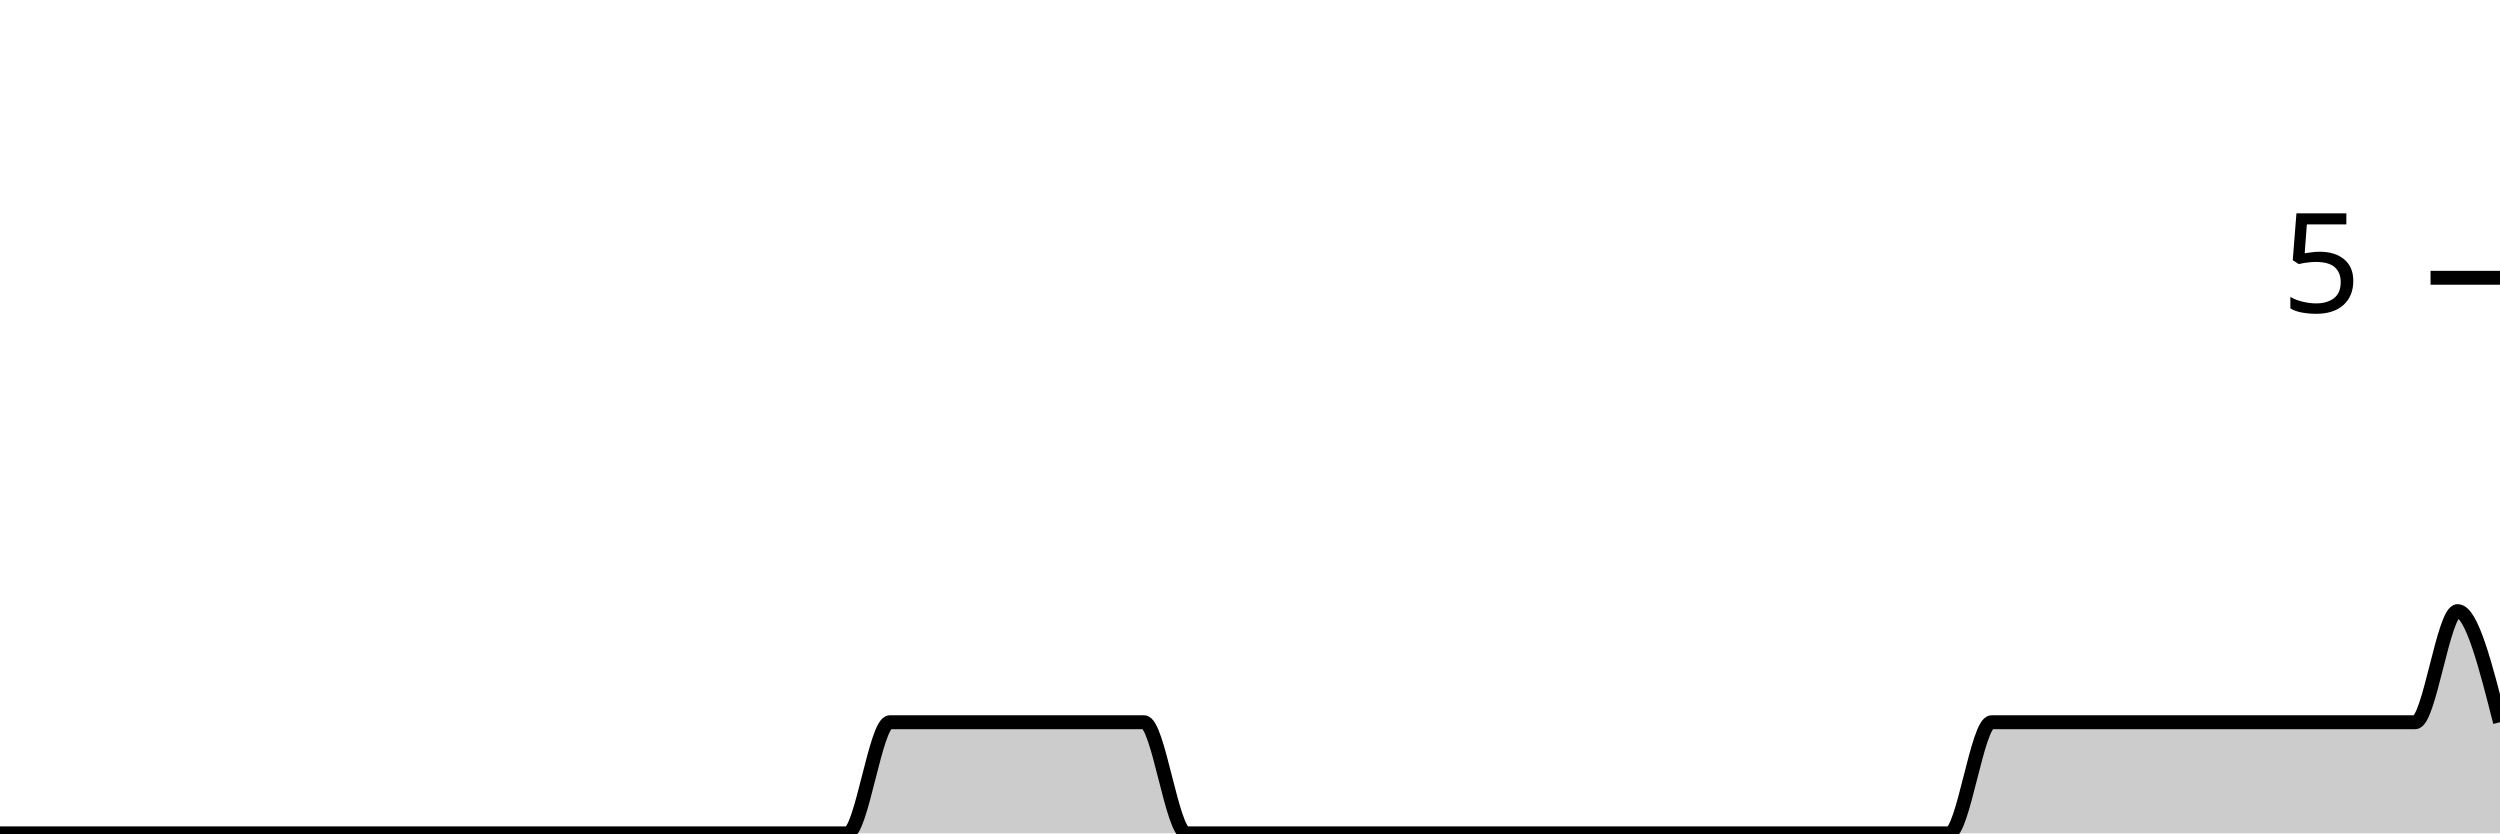
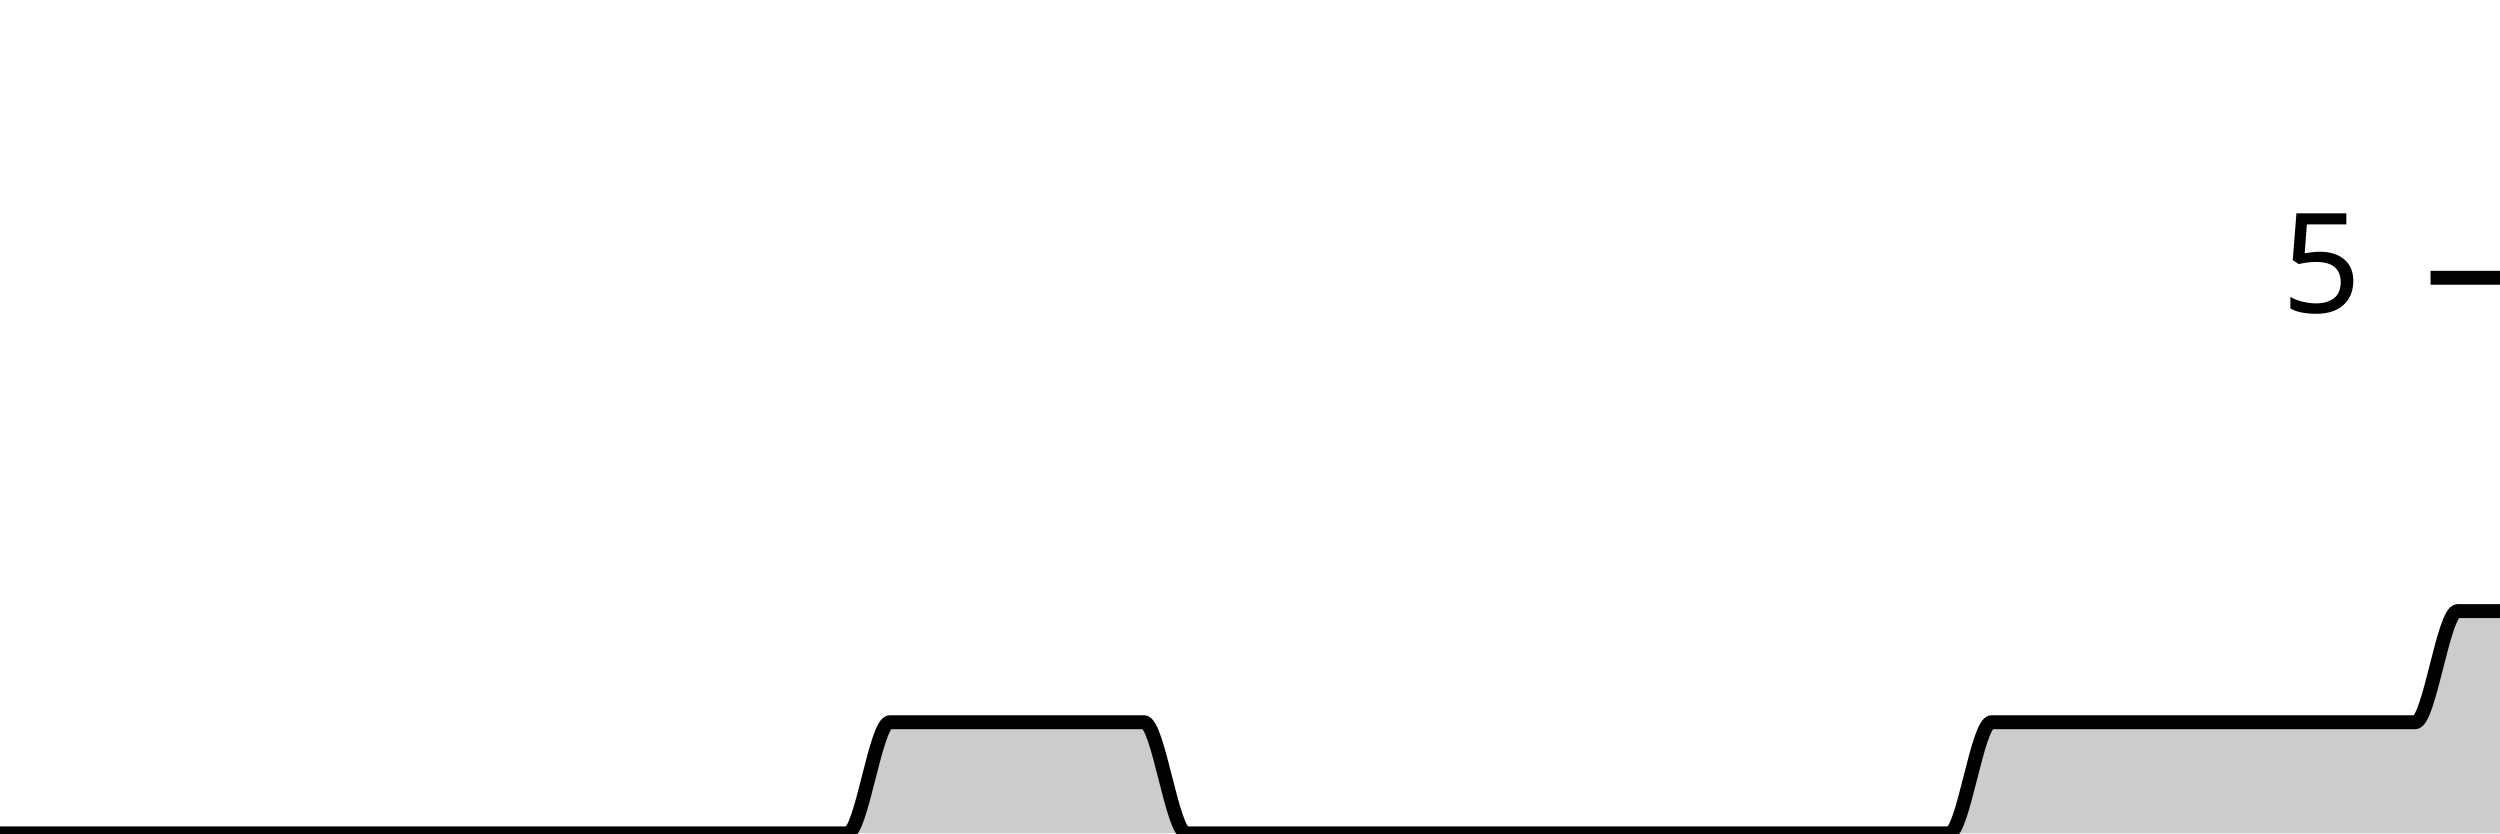
<svg xmlns="http://www.w3.org/2000/svg" viewBox="0 0 180 60">
  <g transform="translate(0,20)">
-     <path class="area" fill="rgba(0, 0, 0, 0.2)" d="M0,40C1.017,40,2.034,40,3.051,40C4.068,40,5.085,40,6.102,40C7.119,40,8.136,40,9.153,40C10.169,40,11.186,40,12.203,40C13.22,40,14.237,40,15.254,40C16.271,40,17.288,40,18.305,40C19.322,40,20.339,40,21.356,40C22.373,40,23.39,40,24.407,40C25.424,40,26.441,40,27.458,40C28.475,40,29.492,40,30.508,40C31.525,40,32.542,40,33.559,40C34.576,40,35.593,40,36.61,40C37.627,40,38.644,40,39.661,40C40.678,40,41.695,40,42.712,40C43.729,40,44.746,40,45.763,40C46.78,40,47.797,40,48.814,40C49.831,40,50.847,40,51.864,40C52.881,40,53.898,40,54.915,40C55.932,40,56.949,40,57.966,40C58.983,40,60,40,61.017,40C62.034,40,63.051,32,64.068,32C65.085,32,66.102,32,67.119,32C68.136,32,69.153,32,70.169,32C71.186,32,72.203,32,73.22,32C74.237,32,75.254,32,76.271,32C77.288,32,78.305,32,79.322,32C80.339,32,81.356,32,82.373,32C83.39,32,84.407,40,85.424,40C86.441,40,87.458,40,88.475,40C89.492,40,90.508,40,91.525,40C92.542,40,93.559,40,94.576,40C95.593,40,96.61,40,97.627,40C98.644,40,99.661,40,100.678,40C101.695,40,102.712,40,103.729,40C104.746,40,105.763,40,106.78,40C107.797,40,108.814,40,109.831,40C110.847,40,111.864,40,112.881,40C113.898,40,114.915,40,115.932,40C116.949,40,117.966,40,118.983,40C120,40,121.017,40,122.034,40C123.051,40,124.068,40,125.085,40C126.102,40,127.119,40,128.136,40C129.153,40,130.169,40,131.186,40C132.203,40,133.22,40,134.237,40C135.254,40,136.271,40,137.288,40C138.305,40,139.322,40,140.339,40C141.356,40,142.373,32,143.39,32C144.407,32,145.424,32,146.441,32C147.458,32,148.475,32,149.492,32C150.508,32,151.525,32,152.542,32C153.559,32,154.576,32,155.593,32C156.61,32,157.627,32,158.644,32C159.661,32,160.678,32,161.695,32C162.712,32,163.729,32,164.746,32C165.763,32,166.78,32,167.797,32C168.814,32,169.831,32,170.847,32C171.864,32,172.881,32,173.898,32C174.915,32,175.932,24,176.949,24C177.966,24,178.983,28,180,32L180,40C178.983,40,177.966,40,176.949,40C175.932,40,174.915,40,173.898,40C172.881,40,171.864,40,170.847,40C169.831,40,168.814,40,167.797,40C166.78,40,165.763,40,164.746,40C163.729,40,162.712,40,161.695,40C160.678,40,159.661,40,158.644,40C157.627,40,156.61,40,155.593,40C154.576,40,153.559,40,152.542,40C151.525,40,150.508,40,149.492,40C148.475,40,147.458,40,146.441,40C145.424,40,144.407,40,143.39,40C142.373,40,141.356,40,140.339,40C139.322,40,138.305,40,137.288,40C136.271,40,135.254,40,134.237,40C133.22,40,132.203,40,131.186,40C130.169,40,129.153,40,128.136,40C127.119,40,126.102,40,125.085,40C124.068,40,123.051,40,122.034,40C121.017,40,120,40,118.983,40C117.966,40,116.949,40,115.932,40C114.915,40,113.898,40,112.881,40C111.864,40,110.847,40,109.831,40C108.814,40,107.797,40,106.78,40C105.763,40,104.746,40,103.729,40C102.712,40,101.695,40,100.678,40C99.661,40,98.644,40,97.627,40C96.61,40,95.593,40,94.576,40C93.559,40,92.542,40,91.525,40C90.508,40,89.492,40,88.475,40C87.458,40,86.441,40,85.424,40C84.407,40,83.39,40,82.373,40C81.356,40,80.339,40,79.322,40C78.305,40,77.288,40,76.271,40C75.254,40,74.237,40,73.22,40C72.203,40,71.186,40,70.169,40C69.153,40,68.136,40,67.119,40C66.102,40,65.085,40,64.068,40C63.051,40,62.034,40,61.017,40C60,40,58.983,40,57.966,40C56.949,40,55.932,40,54.915,40C53.898,40,52.881,40,51.864,40C50.847,40,49.831,40,48.814,40C47.797,40,46.78,40,45.763,40C44.746,40,43.729,40,42.712,40C41.695,40,40.678,40,39.661,40C38.644,40,37.627,40,36.61,40C35.593,40,34.576,40,33.559,40C32.542,40,31.525,40,30.508,40C29.492,40,28.475,40,27.458,40C26.441,40,25.424,40,24.407,40C23.39,40,22.373,40,21.356,40C20.339,40,19.322,40,18.305,40C17.288,40,16.271,40,15.254,40C14.237,40,13.22,40,12.203,40C11.186,40,10.169,40,9.153,40C8.136,40,7.119,40,6.102,40C5.085,40,4.068,40,3.051,40C2.034,40,1.017,40,0,40Z" />
-     <path class="line" stroke="black" fill="none" d="M0,40C1.017,40,2.034,40,3.051,40C4.068,40,5.085,40,6.102,40C7.119,40,8.136,40,9.153,40C10.169,40,11.186,40,12.203,40C13.22,40,14.237,40,15.254,40C16.271,40,17.288,40,18.305,40C19.322,40,20.339,40,21.356,40C22.373,40,23.39,40,24.407,40C25.424,40,26.441,40,27.458,40C28.475,40,29.492,40,30.508,40C31.525,40,32.542,40,33.559,40C34.576,40,35.593,40,36.61,40C37.627,40,38.644,40,39.661,40C40.678,40,41.695,40,42.712,40C43.729,40,44.746,40,45.763,40C46.78,40,47.797,40,48.814,40C49.831,40,50.847,40,51.864,40C52.881,40,53.898,40,54.915,40C55.932,40,56.949,40,57.966,40C58.983,40,60,40,61.017,40C62.034,40,63.051,32,64.068,32C65.085,32,66.102,32,67.119,32C68.136,32,69.153,32,70.169,32C71.186,32,72.203,32,73.22,32C74.237,32,75.254,32,76.271,32C77.288,32,78.305,32,79.322,32C80.339,32,81.356,32,82.373,32C83.39,32,84.407,40,85.424,40C86.441,40,87.458,40,88.475,40C89.492,40,90.508,40,91.525,40C92.542,40,93.559,40,94.576,40C95.593,40,96.61,40,97.627,40C98.644,40,99.661,40,100.678,40C101.695,40,102.712,40,103.729,40C104.746,40,105.763,40,106.78,40C107.797,40,108.814,40,109.831,40C110.847,40,111.864,40,112.881,40C113.898,40,114.915,40,115.932,40C116.949,40,117.966,40,118.983,40C120,40,121.017,40,122.034,40C123.051,40,124.068,40,125.085,40C126.102,40,127.119,40,128.136,40C129.153,40,130.169,40,131.186,40C132.203,40,133.22,40,134.237,40C135.254,40,136.271,40,137.288,40C138.305,40,139.322,40,140.339,40C141.356,40,142.373,32,143.39,32C144.407,32,145.424,32,146.441,32C147.458,32,148.475,32,149.492,32C150.508,32,151.525,32,152.542,32C153.559,32,154.576,32,155.593,32C156.61,32,157.627,32,158.644,32C159.661,32,160.678,32,161.695,32C162.712,32,163.729,32,164.746,32C165.763,32,166.78,32,167.797,32C168.814,32,169.831,32,170.847,32C171.864,32,172.881,32,173.898,32C174.915,32,175.932,24,176.949,24C177.966,24,178.983,28,180,32" />
+     <path class="area" fill="rgba(0, 0, 0, 0.2)" d="M0,40C1.017,40,2.034,40,3.051,40C4.068,40,5.085,40,6.102,40C7.119,40,8.136,40,9.153,40C10.169,40,11.186,40,12.203,40C13.22,40,14.237,40,15.254,40C16.271,40,17.288,40,18.305,40C19.322,40,20.339,40,21.356,40C22.373,40,23.39,40,24.407,40C25.424,40,26.441,40,27.458,40C28.475,40,29.492,40,30.508,40C31.525,40,32.542,40,33.559,40C34.576,40,35.593,40,36.61,40C37.627,40,38.644,40,39.661,40C40.678,40,41.695,40,42.712,40C43.729,40,44.746,40,45.763,40C46.78,40,47.797,40,48.814,40C49.831,40,50.847,40,51.864,40C52.881,40,53.898,40,54.915,40C55.932,40,56.949,40,57.966,40C58.983,40,60,40,61.017,40C62.034,40,63.051,32,64.068,32C65.085,32,66.102,32,67.119,32C68.136,32,69.153,32,70.169,32C71.186,32,72.203,32,73.22,32C74.237,32,75.254,32,76.271,32C77.288,32,78.305,32,79.322,32C80.339,32,81.356,32,82.373,32C83.39,32,84.407,40,85.424,40C86.441,40,87.458,40,88.475,40C89.492,40,90.508,40,91.525,40C92.542,40,93.559,40,94.576,40C95.593,40,96.61,40,97.627,40C98.644,40,99.661,40,100.678,40C101.695,40,102.712,40,103.729,40C104.746,40,105.763,40,106.78,40C107.797,40,108.814,40,109.831,40C110.847,40,111.864,40,112.881,40C113.898,40,114.915,40,115.932,40C116.949,40,117.966,40,118.983,40C120,40,121.017,40,122.034,40C123.051,40,124.068,40,125.085,40C126.102,40,127.119,40,128.136,40C129.153,40,130.169,40,131.186,40C132.203,40,133.22,40,134.237,40C135.254,40,136.271,40,137.288,40C138.305,40,139.322,40,140.339,40C141.356,40,142.373,32,143.39,32C144.407,32,145.424,32,146.441,32C147.458,32,148.475,32,149.492,32C150.508,32,151.525,32,152.542,32C153.559,32,154.576,32,155.593,32C156.61,32,157.627,32,158.644,32C159.661,32,160.678,32,161.695,32C162.712,32,163.729,32,164.746,32C165.763,32,166.78,32,167.797,32C168.814,32,169.831,32,170.847,32C171.864,32,172.881,32,173.898,32C174.915,32,175.932,24,176.949,24C177.966,24,178.983,24,180,24L180,40C178.983,40,177.966,40,176.949,40C175.932,40,174.915,40,173.898,40C172.881,40,171.864,40,170.847,40C169.831,40,168.814,40,167.797,40C166.78,40,165.763,40,164.746,40C163.729,40,162.712,40,161.695,40C160.678,40,159.661,40,158.644,40C157.627,40,156.61,40,155.593,40C154.576,40,153.559,40,152.542,40C151.525,40,150.508,40,149.492,40C148.475,40,147.458,40,146.441,40C145.424,40,144.407,40,143.39,40C142.373,40,141.356,40,140.339,40C139.322,40,138.305,40,137.288,40C136.271,40,135.254,40,134.237,40C133.22,40,132.203,40,131.186,40C130.169,40,129.153,40,128.136,40C127.119,40,126.102,40,125.085,40C124.068,40,123.051,40,122.034,40C121.017,40,120,40,118.983,40C117.966,40,116.949,40,115.932,40C114.915,40,113.898,40,112.881,40C111.864,40,110.847,40,109.831,40C108.814,40,107.797,40,106.78,40C105.763,40,104.746,40,103.729,40C102.712,40,101.695,40,100.678,40C99.661,40,98.644,40,97.627,40C96.61,40,95.593,40,94.576,40C93.559,40,92.542,40,91.525,40C90.508,40,89.492,40,88.475,40C87.458,40,86.441,40,85.424,40C84.407,40,83.39,40,82.373,40C81.356,40,80.339,40,79.322,40C78.305,40,77.288,40,76.271,40C75.254,40,74.237,40,73.22,40C72.203,40,71.186,40,70.169,40C69.153,40,68.136,40,67.119,40C66.102,40,65.085,40,64.068,40C63.051,40,62.034,40,61.017,40C60,40,58.983,40,57.966,40C56.949,40,55.932,40,54.915,40C53.898,40,52.881,40,51.864,40C50.847,40,49.831,40,48.814,40C47.797,40,46.78,40,45.763,40C44.746,40,43.729,40,42.712,40C41.695,40,40.678,40,39.661,40C38.644,40,37.627,40,36.61,40C35.593,40,34.576,40,33.559,40C32.542,40,31.525,40,30.508,40C29.492,40,28.475,40,27.458,40C26.441,40,25.424,40,24.407,40C23.39,40,22.373,40,21.356,40C20.339,40,19.322,40,18.305,40C17.288,40,16.271,40,15.254,40C14.237,40,13.22,40,12.203,40C11.186,40,10.169,40,9.153,40C8.136,40,7.119,40,6.102,40C5.085,40,4.068,40,3.051,40C2.034,40,1.017,40,0,40Z" />
+     <path class="line" stroke="black" fill="none" d="M0,40C1.017,40,2.034,40,3.051,40C4.068,40,5.085,40,6.102,40C7.119,40,8.136,40,9.153,40C10.169,40,11.186,40,12.203,40C13.22,40,14.237,40,15.254,40C16.271,40,17.288,40,18.305,40C19.322,40,20.339,40,21.356,40C22.373,40,23.39,40,24.407,40C25.424,40,26.441,40,27.458,40C28.475,40,29.492,40,30.508,40C31.525,40,32.542,40,33.559,40C34.576,40,35.593,40,36.61,40C37.627,40,38.644,40,39.661,40C40.678,40,41.695,40,42.712,40C43.729,40,44.746,40,45.763,40C46.78,40,47.797,40,48.814,40C49.831,40,50.847,40,51.864,40C52.881,40,53.898,40,54.915,40C55.932,40,56.949,40,57.966,40C58.983,40,60,40,61.017,40C62.034,40,63.051,32,64.068,32C65.085,32,66.102,32,67.119,32C68.136,32,69.153,32,70.169,32C71.186,32,72.203,32,73.22,32C74.237,32,75.254,32,76.271,32C77.288,32,78.305,32,79.322,32C80.339,32,81.356,32,82.373,32C83.39,32,84.407,40,85.424,40C86.441,40,87.458,40,88.475,40C89.492,40,90.508,40,91.525,40C92.542,40,93.559,40,94.576,40C95.593,40,96.61,40,97.627,40C98.644,40,99.661,40,100.678,40C101.695,40,102.712,40,103.729,40C104.746,40,105.763,40,106.78,40C107.797,40,108.814,40,109.831,40C110.847,40,111.864,40,112.881,40C113.898,40,114.915,40,115.932,40C116.949,40,117.966,40,118.983,40C120,40,121.017,40,122.034,40C123.051,40,124.068,40,125.085,40C126.102,40,127.119,40,128.136,40C129.153,40,130.169,40,131.186,40C132.203,40,133.22,40,134.237,40C135.254,40,136.271,40,137.288,40C138.305,40,139.322,40,140.339,40C141.356,40,142.373,32,143.39,32C144.407,32,145.424,32,146.441,32C147.458,32,148.475,32,149.492,32C150.508,32,151.525,32,152.542,32C153.559,32,154.576,32,155.593,32C156.61,32,157.627,32,158.644,32C159.661,32,160.678,32,161.695,32C162.712,32,163.729,32,164.746,32C165.763,32,166.78,32,167.797,32C168.814,32,169.831,32,170.847,32C171.864,32,172.881,32,173.898,32C174.915,32,175.932,24,176.949,24C177.966,24,178.983,24,180,24" />
    <path class="axis-ceiling" stroke-width="1" stroke="black" fill="none" d="M175,0L180,0" />
    <text class="axis-ceiling-label" font-family="sans-serif" text-anchor="end" font-size="10px" x="170" y="2.5">5</text>
  </g>
</svg>
